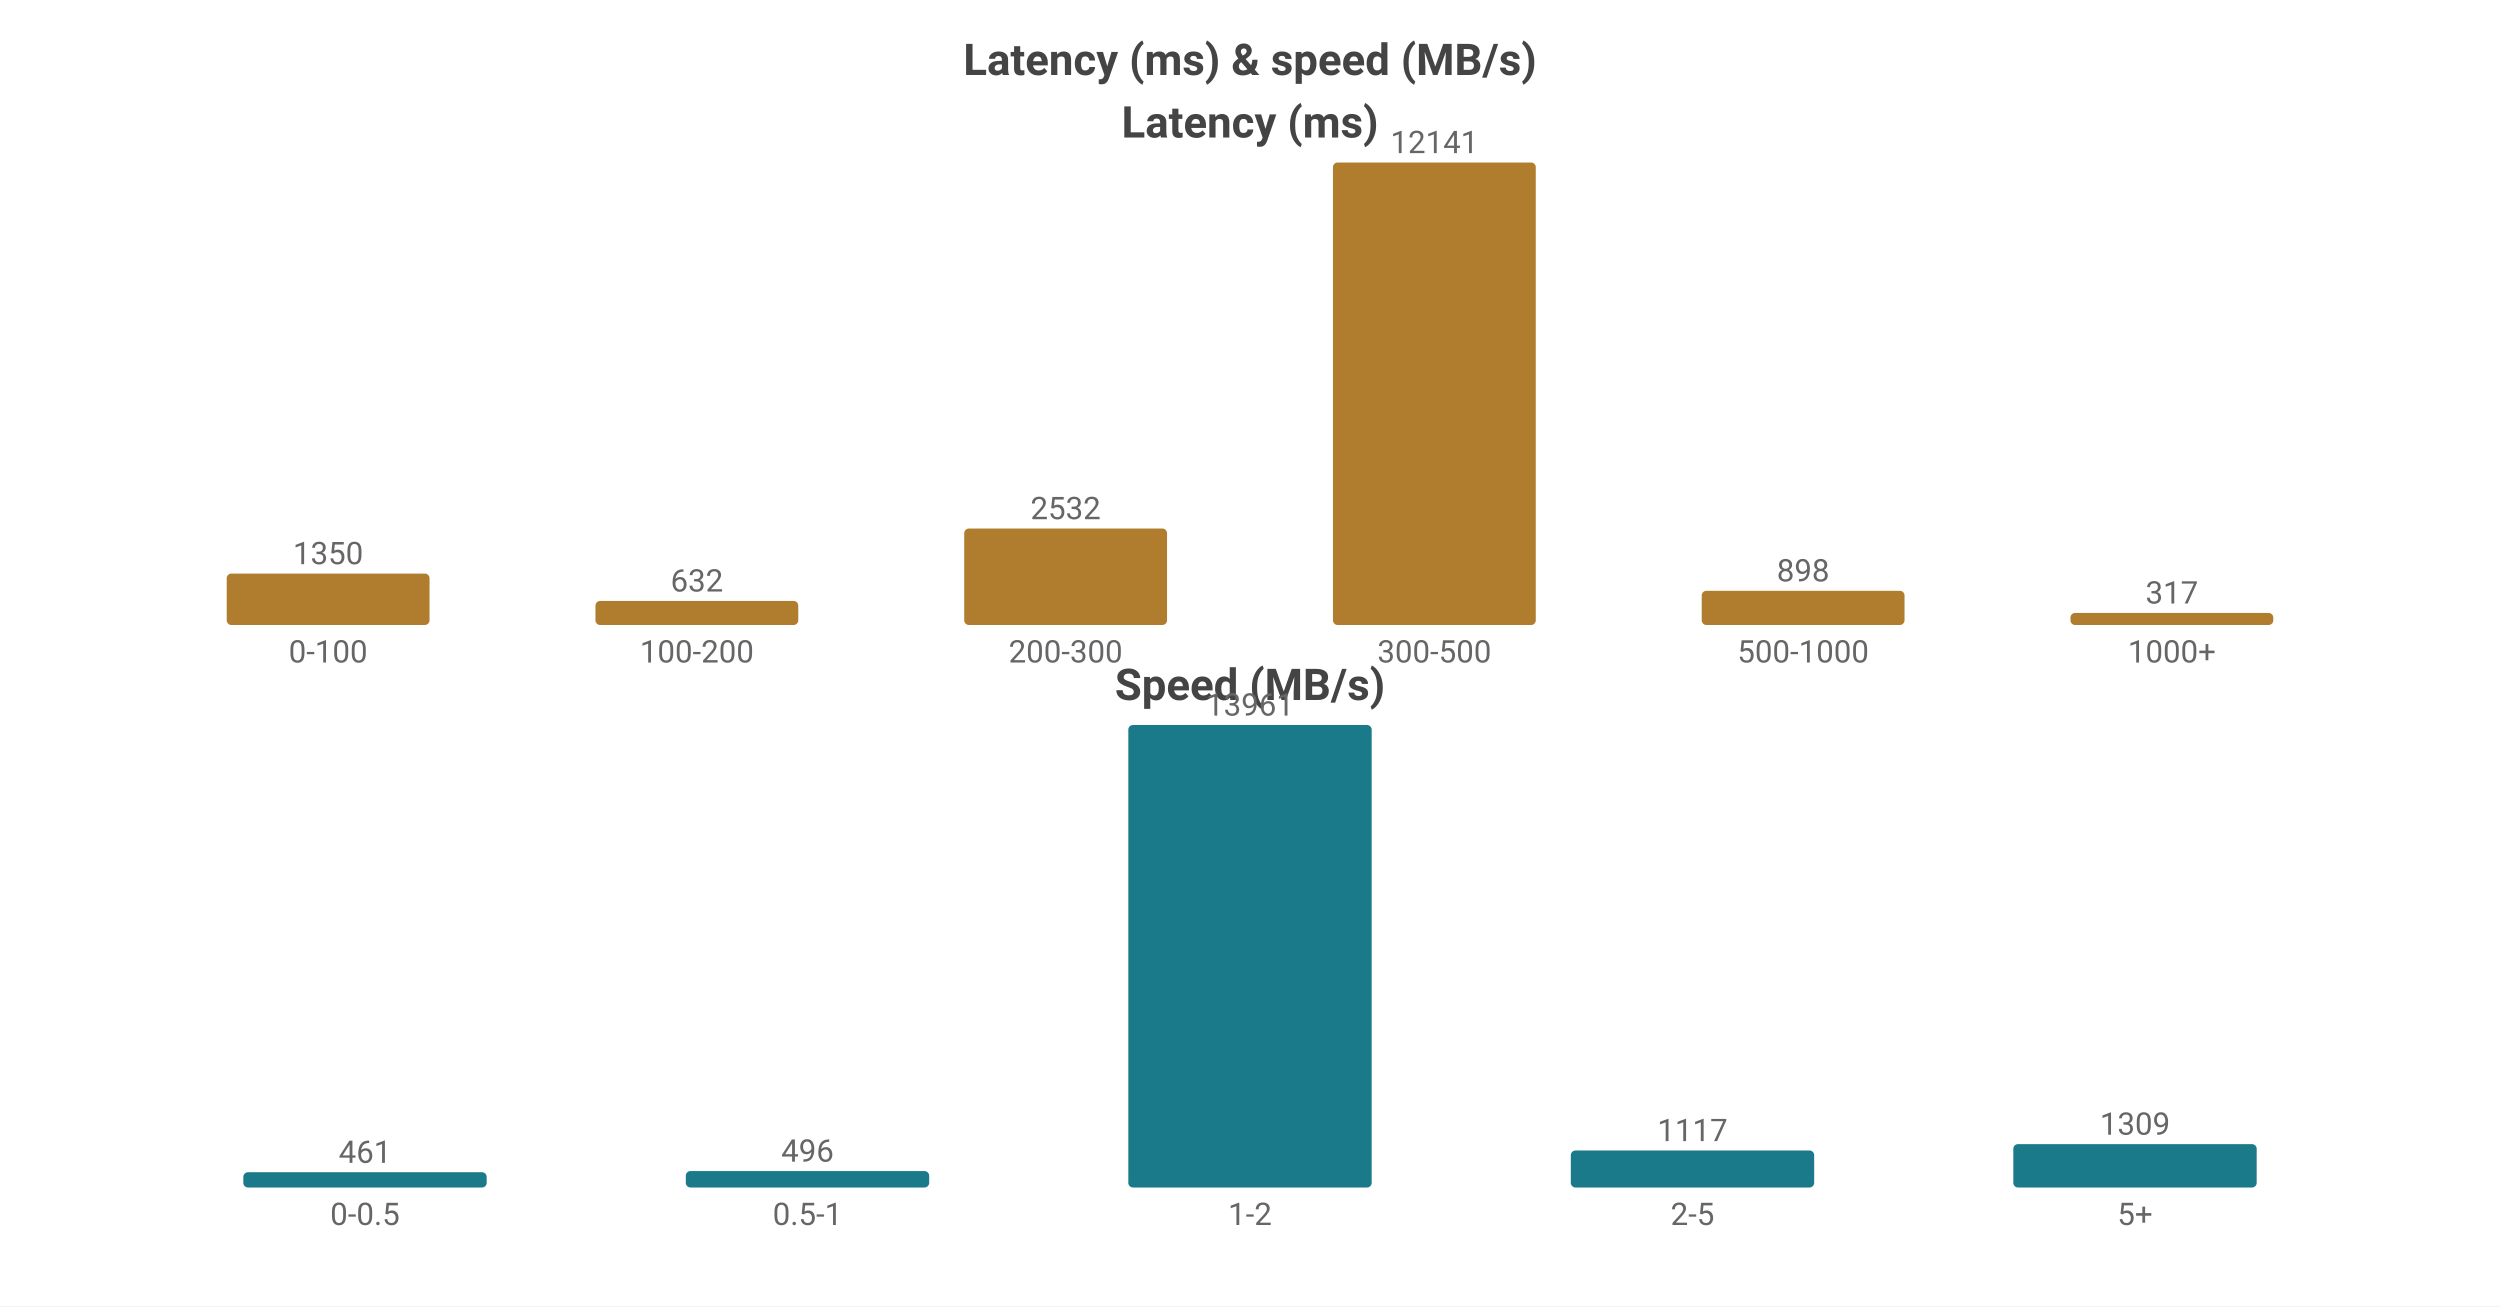
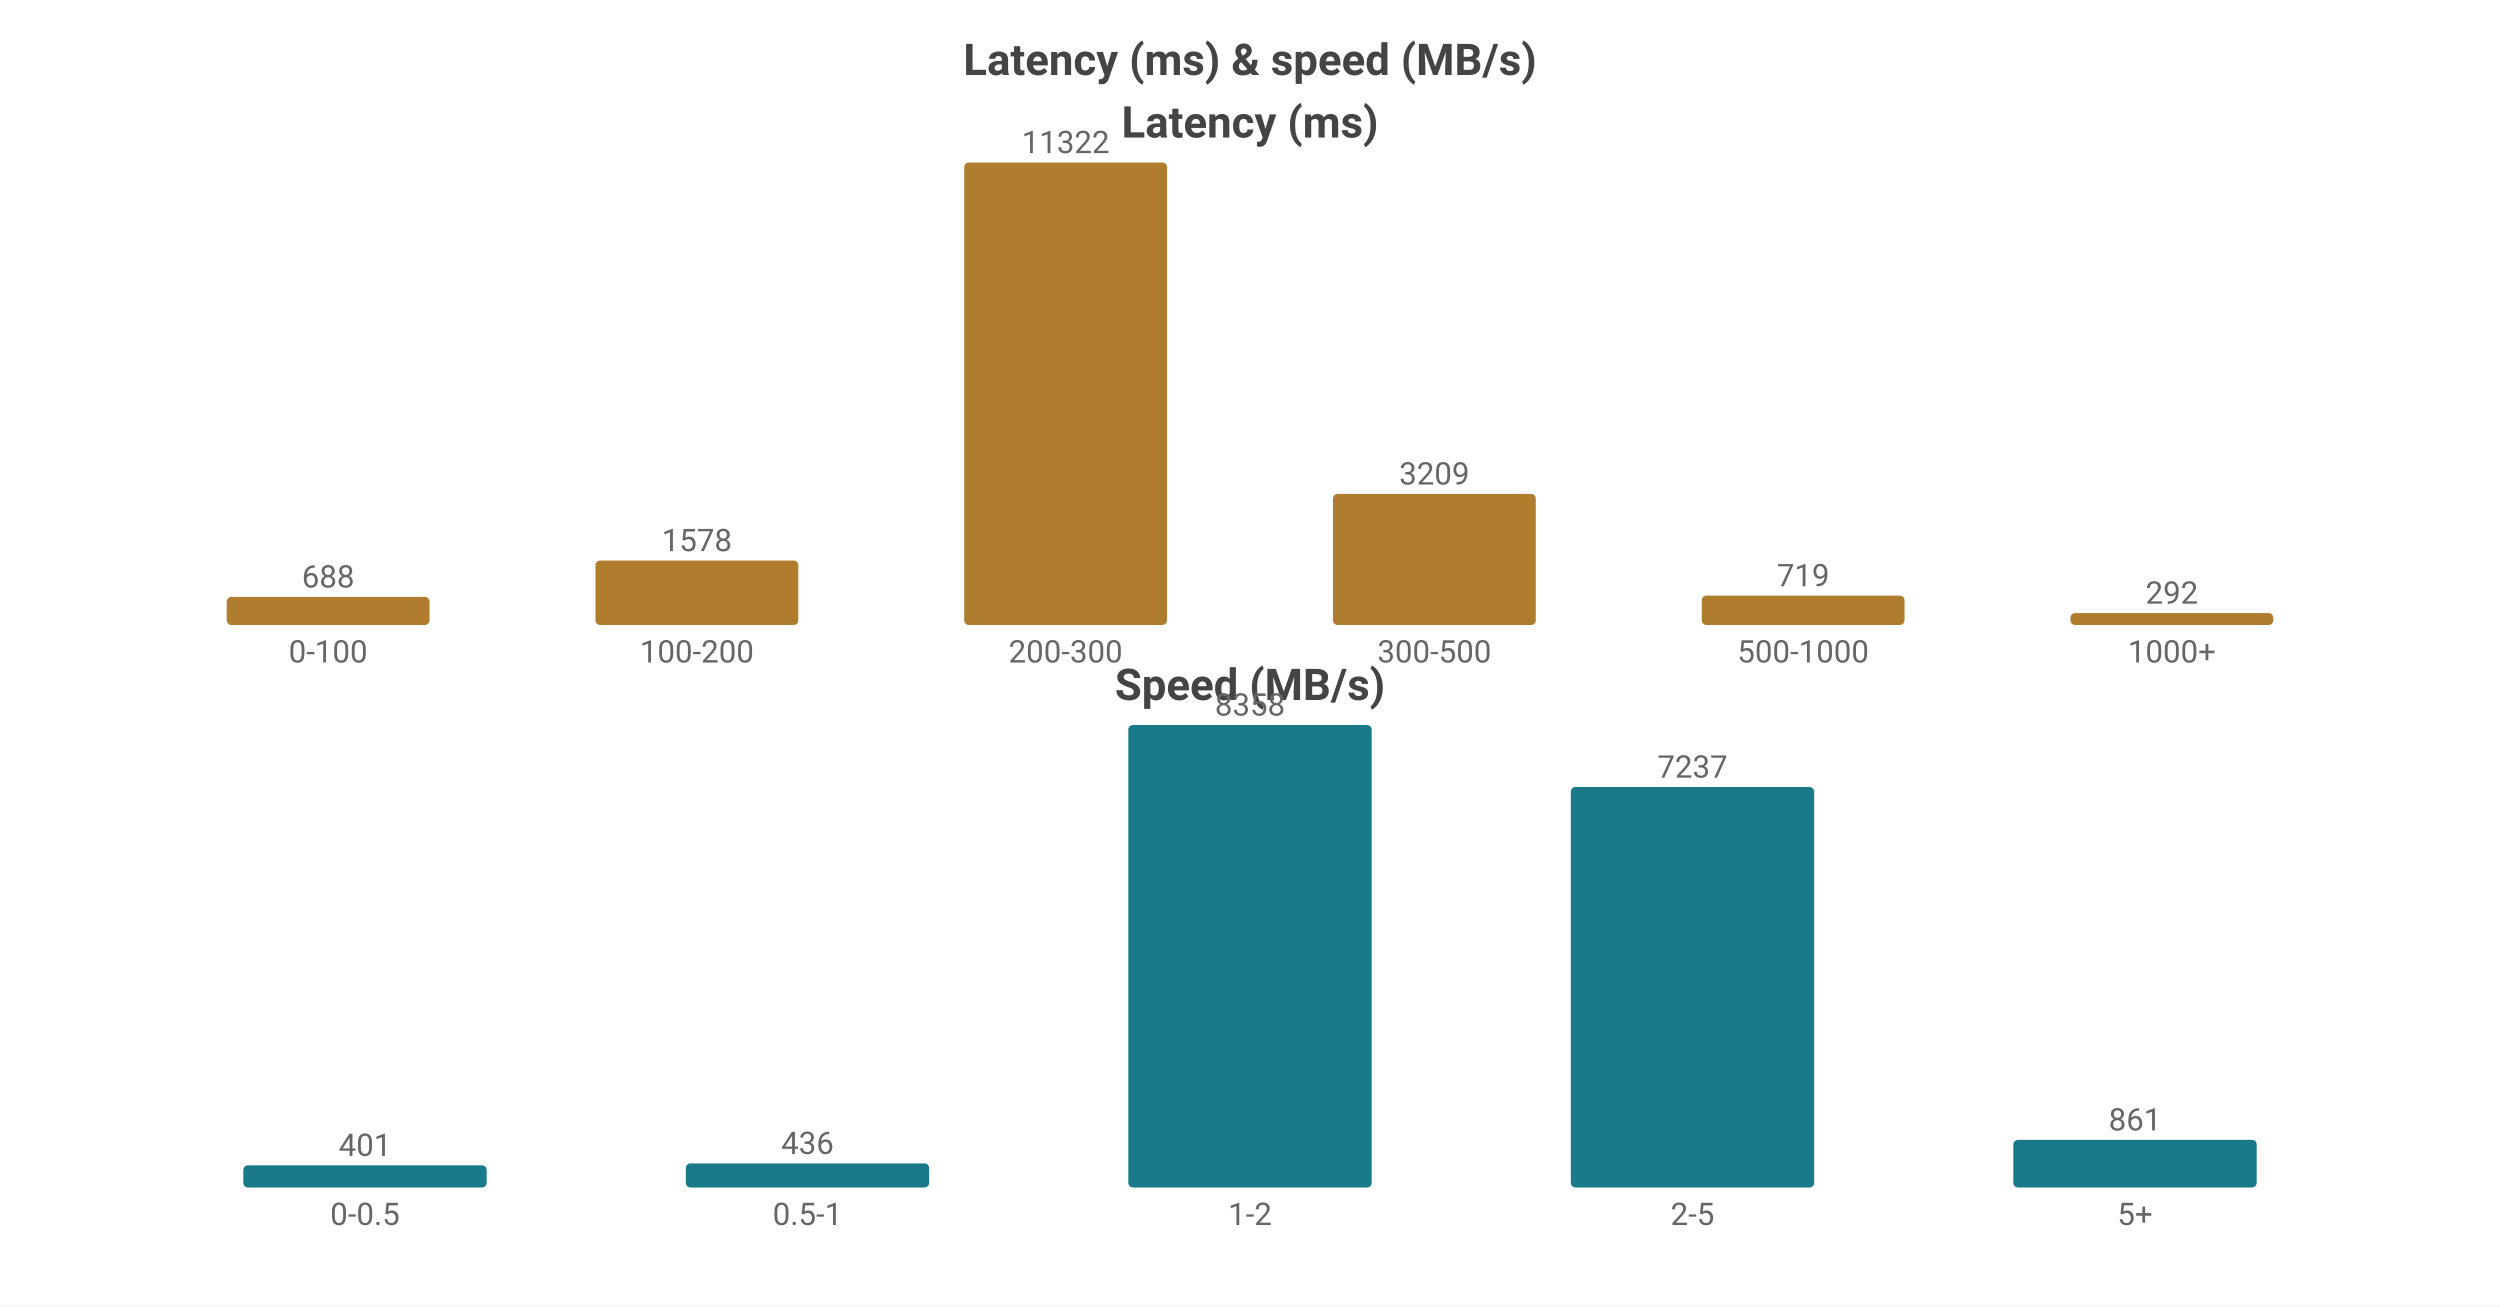
<svg xmlns="http://www.w3.org/2000/svg" width="800" height="418" viewBox="0 0 800 418">
  <rect width="800" height="418" fill="#ffffff" />
  <style>text{font-family:system-ui,-apple-system,'Segoe UI',Roboto,'PingFang SC','Microsoft YaHei','Noto Sans CJK SC',sans-serif}.g{stroke:#e8e8e8;stroke-width:1}.a{stroke:#999;stroke-width:1}.t{font-size:10px;fill:#666}.m{font-size:10px;text-anchor:middle;fill:#666}.e{font-size:10px;text-anchor:end;fill:#666}.l{font-size:11px;fill:#333}.tt{font-size:14px;font-weight:600;text-anchor:middle;fill:#444}.em{font-size:13px;text-anchor:middle;fill:#999}</style>
  <text class="tt" x="400.0" y="24">Latency (ms) &amp; speed (MB/s)</text>
  <text class="tt" x="400.0" y="44">Latency (ms)</text>
-   <rect x="72.55" y="183.543" width="64.9" height="16.457" fill="#b07d2e" rx="1.5" />
-   <text class="m" x="105.0" y="180.543">1350</text>
+   <rect x="72.55" y="191.007" width="64.9" height="8.993" fill="#b07d2e" rx="1.5" />
+   <text class="m" x="105.0" y="188.007">688</text>
  <text class="m" x="105.0" y="212">0-100</text>
-   <rect x="190.55" y="192.296" width="64.9" height="7.704" fill="#b07d2e" rx="1.5" />
-   <text class="m" x="223.0" y="189.296">632</text>
+   <rect x="190.55" y="179.373" width="64.9" height="20.627" fill="#b07d2e" rx="1.5" />
+   <text class="m" x="223.0" y="176.373">1578</text>
  <text class="m" x="223.0" y="212">100-200</text>
-   <rect x="308.55" y="169.135" width="64.9" height="30.865" fill="#b07d2e" rx="1.5" />
-   <text class="m" x="341.0" y="166.135">2532</text>
+   <rect x="308.55" y="52.0" width="64.9" height="148.0" fill="#b07d2e" rx="1.5" />
+   <text class="m" x="341.0" y="49.0">11322</text>
  <text class="m" x="341.0" y="212">200-300</text>
-   <rect x="426.55" y="52.0" width="64.9" height="148.0" fill="#b07d2e" rx="1.5" />
-   <text class="m" x="459.0" y="49.0">12141</text>
+   <rect x="426.55" y="158.052" width="64.9" height="41.948" fill="#b07d2e" rx="1.5" />
+   <text class="m" x="459.0" y="155.052">3209</text>
  <text class="m" x="459.0" y="212">300-500</text>
-   <rect x="544.55" y="189.053" width="64.9" height="10.947" fill="#b07d2e" rx="1.5" />
-   <text class="m" x="577.0" y="186.053">898</text>
+   <rect x="544.55" y="190.601" width="64.9" height="9.399" fill="#b07d2e" rx="1.5" />
+   <text class="m" x="577.0" y="187.601">719</text>
  <text class="m" x="577.0" y="212">500-1000</text>
-   <rect x="662.55" y="196.136" width="64.9" height="3.864" fill="#b07d2e" rx="1.5" />
-   <text class="m" x="695.0" y="193.136">317</text>
+   <rect x="662.55" y="196.183" width="64.9" height="3.817" fill="#b07d2e" rx="1.5" />
+   <text class="m" x="695.0" y="193.183">292</text>
  <text class="m" x="695.0" y="212">1000+</text>
  <text class="tt" x="400.0" y="224">Speed (MB/s)</text>
-   <rect x="77.86" y="375.113" width="77.88" height="4.887" fill="#1a7a8a" rx="1.5" />
-   <text class="m" x="116.8" y="372.113">461</text>
+   <rect x="77.86" y="372.899" width="77.88" height="7.101" fill="#1a7a8a" rx="1.5" />
+   <text class="m" x="116.8" y="369.899">401</text>
  <text class="m" x="116.8" y="392">0-0.5</text>
-   <rect x="219.46" y="374.742" width="77.88" height="5.258" fill="#1a7a8a" rx="1.5" />
-   <text class="m" x="258.4" y="371.742">496</text>
+   <rect x="219.46" y="372.279" width="77.88" height="7.721" fill="#1a7a8a" rx="1.5" />
+   <text class="m" x="258.4" y="369.279">436</text>
  <text class="m" x="258.4" y="392">0.5-1</text>
  <rect x="361.06" y="232.0" width="77.88" height="148.0" fill="#1a7a8a" rx="1.5" />
-   <text class="m" x="400.0" y="229.0">13961</text>
+   <text class="m" x="400.0" y="229.0">8358</text>
  <text class="m" x="400.0" y="392">1-2</text>
-   <rect x="502.66" y="368.159" width="77.88" height="11.841" fill="#1a7a8a" rx="1.5" />
-   <text class="m" x="541.6" y="365.159">1117</text>
+   <rect x="502.66" y="251.85" width="77.88" height="128.15" fill="#1a7a8a" rx="1.5" />
+   <text class="m" x="541.6" y="248.85">7237</text>
  <text class="m" x="541.6" y="392">2-5</text>
-   <rect x="644.26" y="366.123" width="77.88" height="13.877" fill="#1a7a8a" rx="1.5" />
-   <text class="m" x="683.2" y="363.123">1309</text>
+   <rect x="644.26" y="364.754" width="77.88" height="15.246" fill="#1a7a8a" rx="1.5" />
+   <text class="m" x="683.2" y="361.754">861</text>
  <text class="m" x="683.2" y="392">5+</text>
</svg>
